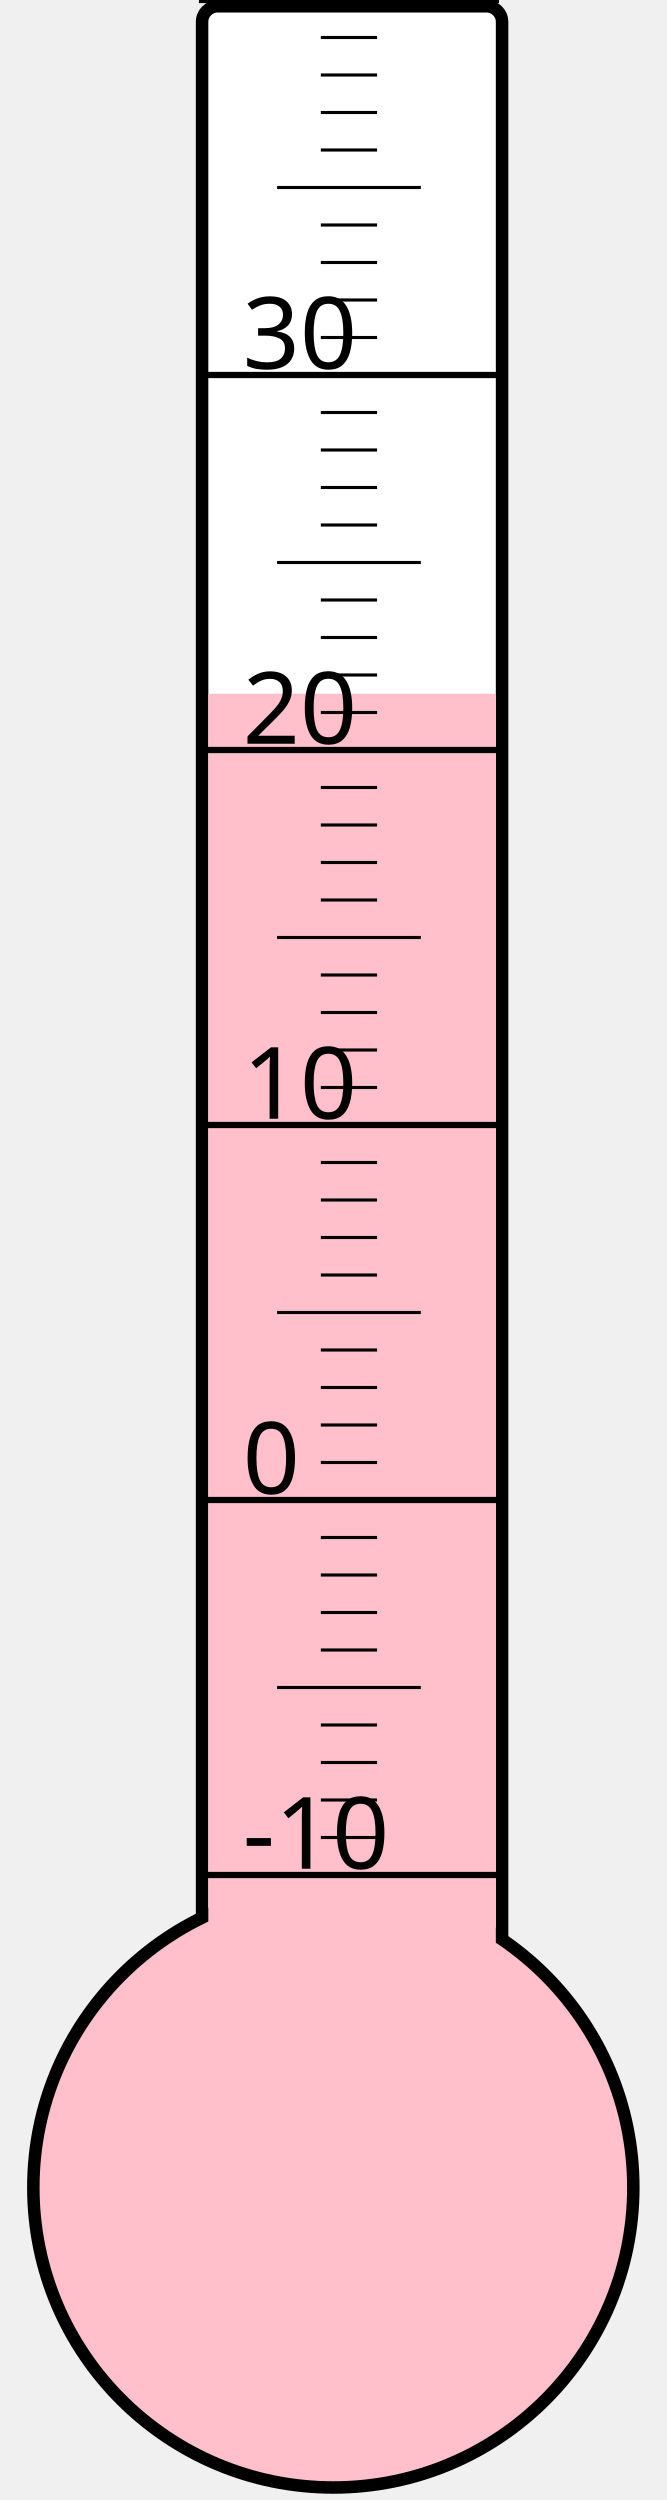
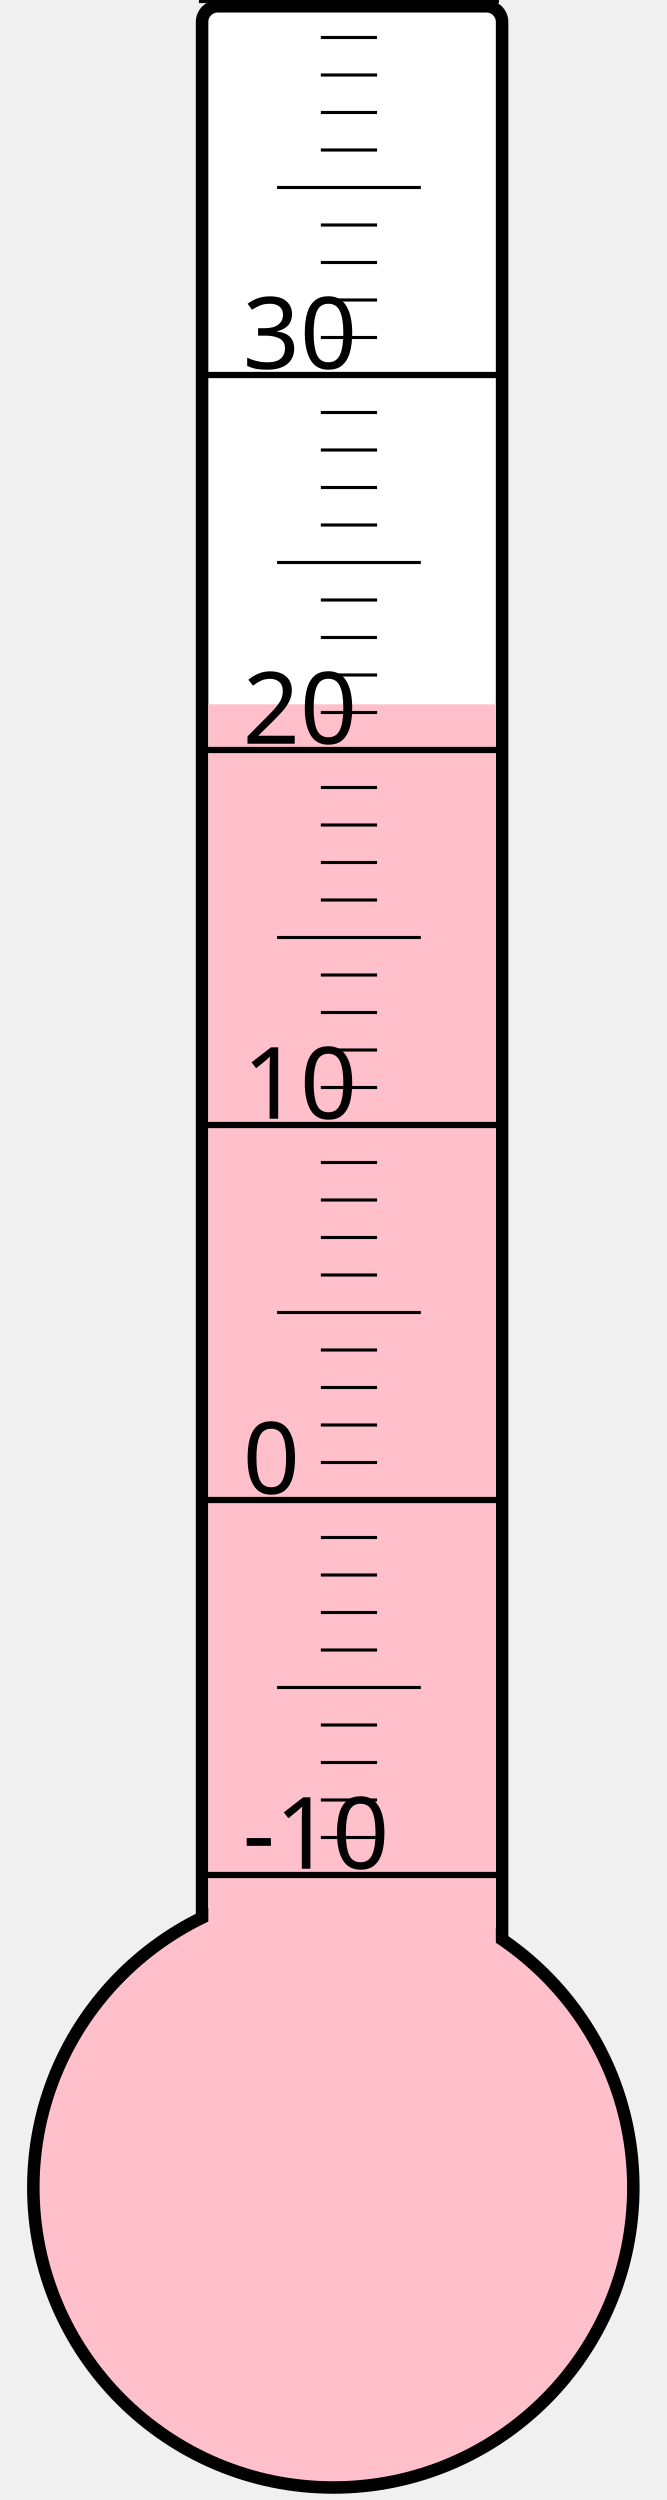
<svg xmlns="http://www.w3.org/2000/svg" width="40px" height="150px" viewBox="0 0 200 800">
  <rect width="200" height="800" x="0" y="0" style="fill: #ffffeb; fill-opacity: 0;" />
  <rect width="96" height="680" x="58" y="2" rx="5" ry="5" style="fill: white; fill-opacity: 1; stroke: black; stroke-width: 4;" />
  <circle cx="100" cy="700" r="96" style="fill: pink; stroke: black; stroke-width: 4;" />
-   <rect width="92" height="478.0" x="60" y="222.0" style="fill: pink; fill-opacity: 1; stroke-width: 0;" />
+   <rect width="92" height="474.625" x="60" y="225.375" style="fill: pink; fill-opacity: 1; stroke-width: 0;" />
  <text x="71" y="598" style="font-family: sans-serif; font-size: 24pt;">-10</text>
  <text x="71" y="478" style="font-family: sans-serif; font-size: 24pt;">0</text>
  <text x="71" y="358" style="font-family: sans-serif; font-size: 24pt;">10</text>
  <text x="71" y="238" style="font-family: sans-serif; font-size: 24pt;">20</text>
  <text x="71" y="118" style="font-family: sans-serif; font-size: 24pt;">30</text>
  <g style="stroke: black;">
    <line x1="57" y1="600" x2="153" y2="600" style="stroke-width: 2;" />
    <line x1="96" y1="588" x2="114" y2="588" style="stroke-width: 1;" />
    <line x1="96" y1="576" x2="114" y2="576" style="stroke-width: 1;" />
    <line x1="96" y1="564" x2="114" y2="564" style="stroke-width: 1;" />
    <line x1="96" y1="552" x2="114" y2="552" style="stroke-width: 1;" />
    <line x1="82" y1="540" x2="128" y2="540" style="stroke-width: 1;" />
    <line x1="96" y1="528" x2="114" y2="528" style="stroke-width: 1;" />
    <line x1="96" y1="516" x2="114" y2="516" style="stroke-width: 1;" />
    <line x1="96" y1="504" x2="114" y2="504" style="stroke-width: 1;" />
    <line x1="96" y1="492" x2="114" y2="492" style="stroke-width: 1;" />
    <line x1="57" y1="480" x2="153" y2="480" style="stroke-width: 2;" />
    <line x1="96" y1="468" x2="114" y2="468" style="stroke-width: 1;" />
    <line x1="96" y1="456" x2="114" y2="456" style="stroke-width: 1;" />
    <line x1="96" y1="444" x2="114" y2="444" style="stroke-width: 1;" />
    <line x1="96" y1="432" x2="114" y2="432" style="stroke-width: 1;" />
    <line x1="82" y1="420" x2="128" y2="420" style="stroke-width: 1;" />
    <line x1="96" y1="408" x2="114" y2="408" style="stroke-width: 1;" />
    <line x1="96" y1="396" x2="114" y2="396" style="stroke-width: 1;" />
    <line x1="96" y1="384" x2="114" y2="384" style="stroke-width: 1;" />
    <line x1="96" y1="372" x2="114" y2="372" style="stroke-width: 1;" />
    <line x1="57" y1="360" x2="153" y2="360" style="stroke-width: 2;" />
    <line x1="96" y1="348" x2="114" y2="348" style="stroke-width: 1;" />
    <line x1="96" y1="336" x2="114" y2="336" style="stroke-width: 1;" />
    <line x1="96" y1="324" x2="114" y2="324" style="stroke-width: 1;" />
    <line x1="96" y1="312" x2="114" y2="312" style="stroke-width: 1;" />
    <line x1="82" y1="300" x2="128" y2="300" style="stroke-width: 1;" />
    <line x1="96" y1="288" x2="114" y2="288" style="stroke-width: 1;" />
    <line x1="96" y1="276" x2="114" y2="276" style="stroke-width: 1;" />
    <line x1="96" y1="264" x2="114" y2="264" style="stroke-width: 1;" />
    <line x1="96" y1="252" x2="114" y2="252" style="stroke-width: 1;" />
    <line x1="57" y1="240" x2="153" y2="240" style="stroke-width: 2;" />
    <line x1="96" y1="228" x2="114" y2="228" style="stroke-width: 1;" />
    <line x1="96" y1="216" x2="114" y2="216" style="stroke-width: 1;" />
    <line x1="96" y1="204" x2="114" y2="204" style="stroke-width: 1;" />
    <line x1="96" y1="192" x2="114" y2="192" style="stroke-width: 1;" />
    <line x1="82" y1="180" x2="128" y2="180" style="stroke-width: 1;" />
    <line x1="96" y1="168" x2="114" y2="168" style="stroke-width: 1;" />
    <line x1="96" y1="156" x2="114" y2="156" style="stroke-width: 1;" />
    <line x1="96" y1="144" x2="114" y2="144" style="stroke-width: 1;" />
    <line x1="96" y1="132" x2="114" y2="132" style="stroke-width: 1;" />
    <line x1="57" y1="120" x2="153" y2="120" style="stroke-width: 2;" />
    <line x1="96" y1="108" x2="114" y2="108" style="stroke-width: 1;" />
    <line x1="96" y1="96" x2="114" y2="96" style="stroke-width: 1;" />
    <line x1="96" y1="84" x2="114" y2="84" style="stroke-width: 1;" />
    <line x1="96" y1="72" x2="114" y2="72" style="stroke-width: 1;" />
    <line x1="82" y1="60" x2="128" y2="60" style="stroke-width: 1;" />
    <line x1="96" y1="48" x2="114" y2="48" style="stroke-width: 1;" />
    <line x1="96" y1="36" x2="114" y2="36" style="stroke-width: 1;" />
    <line x1="96" y1="24" x2="114" y2="24" style="stroke-width: 1;" />
    <line x1="96" y1="12" x2="114" y2="12" style="stroke-width: 1;" />
    <line x1="57" y1="0" x2="153" y2="0" style="stroke-width: 2;" />
  </g>
</svg>
